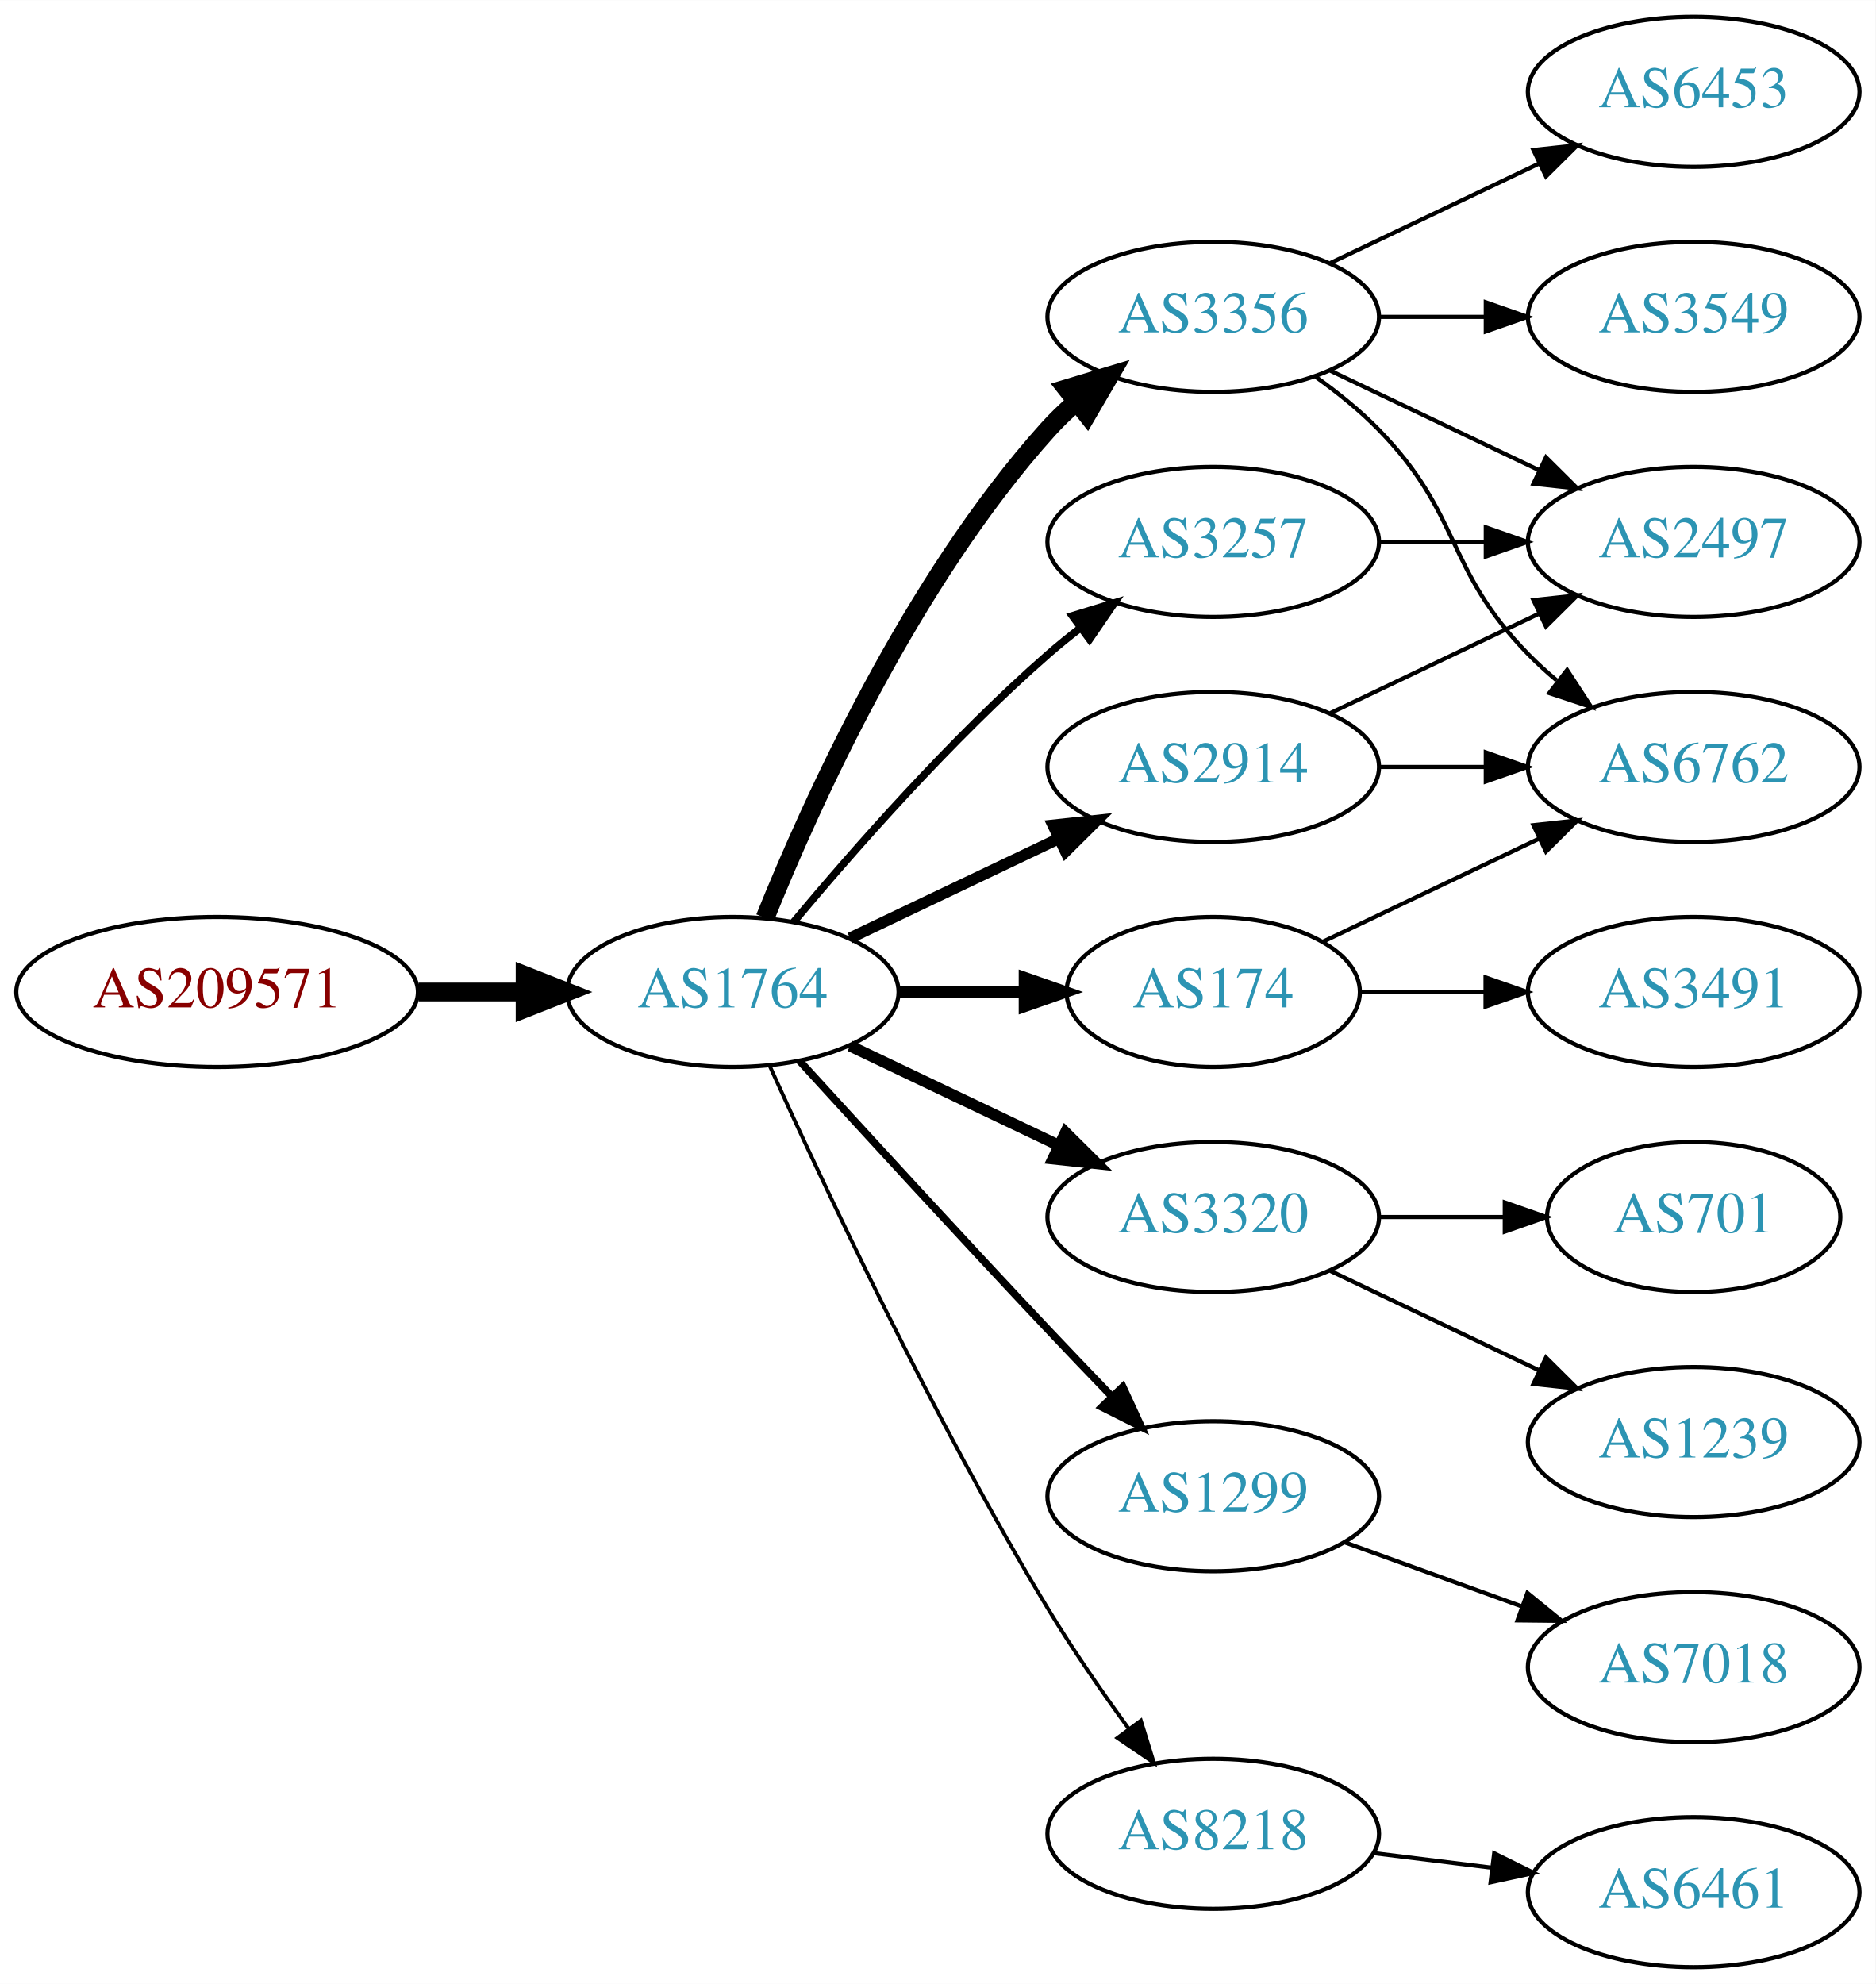
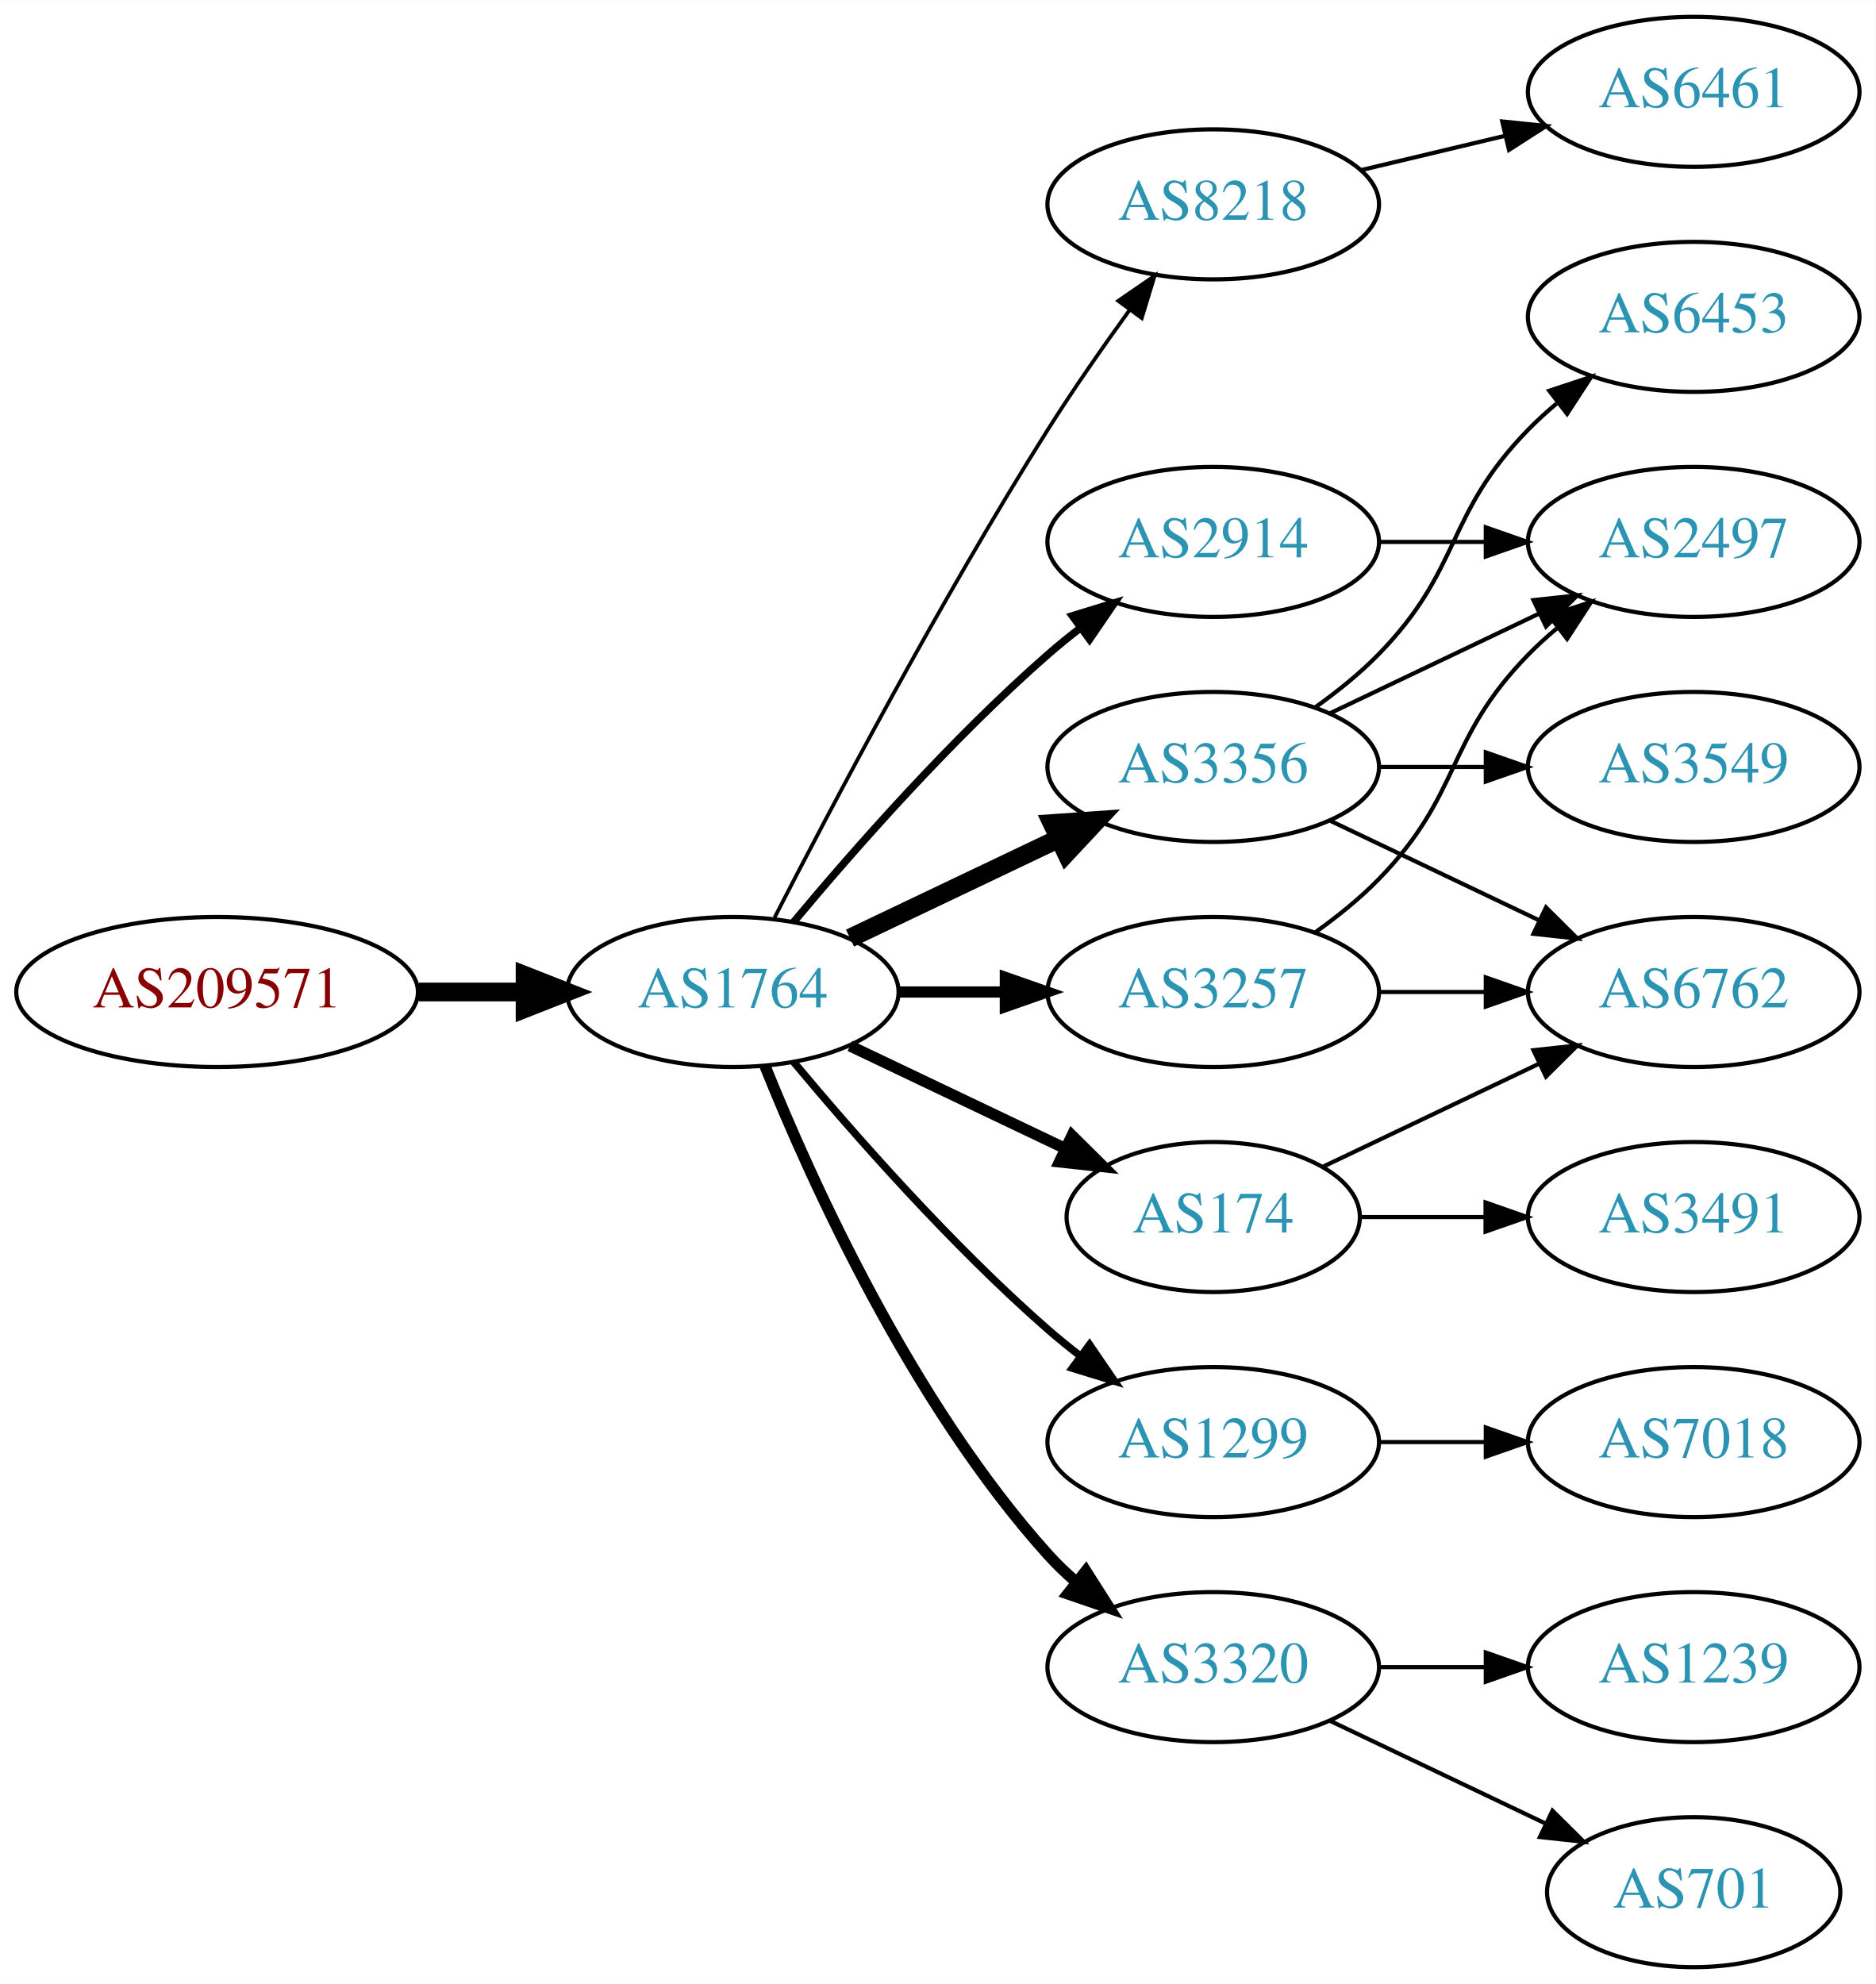
<svg xmlns="http://www.w3.org/2000/svg" xmlns:xlink="http://www.w3.org/1999/xlink" width="450pt" height="476pt" viewBox="0.00 0.00 450.07 476.00">
  <g id="graph0" class="graph" transform="scale(1 1) rotate(0) translate(4 472)">
    <polygon fill="white" stroke="none" points="-4,4 -4,-472 446.07,-472 446.07,4 -4,4" />
    <g id="node1" class="node">
      <g id="a_node1">
        <a xlink:href="/asn/209571" xlink:title="AS209571 ~ UBIMET GmbH [AT]">
          <ellipse fill="#ffffff" stroke="black" cx="48.096" cy="-234" rx="48.192" ry="18" />
          <text text-anchor="middle" x="48.096" y="-230.3" font-family="Times,serif" font-size="14.00" fill="#880000">AS209571</text>
        </a>
      </g>
    </g>
    <g id="node2" class="node">
      <g id="a_node2">
        <a xlink:href="/asn/1764" xlink:title="AS1764 ~ NEXTLAYER-AS [AT]">
          <ellipse fill="#ffffff" stroke="black" cx="171.838" cy="-234" rx="39.794" ry="18" />
          <text text-anchor="middle" x="171.838" y="-230.3" font-family="Times,serif" font-size="14.00" fill="#2c94b3">AS1764</text>
        </a>
      </g>
    </g>
    <g id="edge1" class="edge">
      <path fill="none" stroke="black" stroke-width="4.5" d="M96.513,-234C104.867,-234 113.577,-234 121.969,-234" />
      <polygon fill="black" stroke="black" stroke-width="4.5" points="122.004,-237.938 132.004,-234 122.004,-230.063 122.004,-237.938" />
    </g>
    <g id="node3" class="node">
      <g id="a_node3">
        <a xlink:href="/asn/3257" xlink:title="AS3257 ~ GTT [DE]">
-           <ellipse fill="#ffffff" stroke="black" cx="287.131" cy="-342" rx="39.794" ry="18" />
-           <text text-anchor="middle" x="287.131" y="-338.3" font-family="Times,serif" font-size="14.00" fill="#2c94b3">AS3257</text>
+           <ellipse fill="#ffffff" stroke="black" cx="287.131" cy="-234" rx="39.794" ry="18" />
+           <text text-anchor="middle" x="287.131" y="-230.3" font-family="Times,serif" font-size="14.00" fill="#2c94b3">AS3257</text>
        </a>
      </g>
    </g>
    <g id="edge2" class="edge">
-       <path fill="none" stroke="black" stroke-width="1.8" d="M186.468,-250.817C200.751,-267.929 224.297,-294.745 247.484,-315 249.95,-317.154 252.589,-319.294 255.286,-321.372" />
-       <polygon fill="black" stroke="black" stroke-width="1.8" points="253.311,-324.264 263.44,-327.37 257.459,-318.625 253.311,-324.264" />
+       <path fill="none" stroke="black" stroke-width="2.7" d="M211.51,-234C219.713,-234 228.477,-234 237.009,-234" />
+       <polygon fill="black" stroke="black" stroke-width="2.7" points="237.248,-237.5 247.248,-234 237.248,-230.5 237.248,-237.5" />
    </g>
    <g id="node4" class="node">
      <g id="a_node4">
-         <a xlink:href="/asn/3356" xlink:title="AS3356 ~ Level 3 Parent, LLC [US]">
-           <ellipse fill="#ffffff" stroke="black" cx="287.131" cy="-396" rx="39.794" ry="18" />
-           <text text-anchor="middle" x="287.131" y="-392.3" font-family="Times,serif" font-size="14.00" fill="#2c94b3">AS3356</text>
+         <a xlink:href="/asn/8218" xlink:title="AS8218 ~ legacy Neotelecoms [FR]">
+           <ellipse fill="#ffffff" stroke="black" cx="287.131" cy="-423" rx="39.794" ry="18" />
+           <text text-anchor="middle" x="287.131" y="-419.3" font-family="Times,serif" font-size="14.00" fill="#2c94b3">AS8218</text>
        </a>
      </g>
    </g>
    <g id="edge3" class="edge">
-       <path fill="none" stroke="black" stroke-width="4.5" d="M179.586,-251.787C190.637,-279.243 214.69,-332.578 247.484,-369 249.487,-371.224 251.706,-373.363 254.038,-375.397" />
-       <polygon fill="black" stroke="black" stroke-width="4.5" points="251.965,-378.777 262.257,-381.873 256.839,-372.591 251.965,-378.777" />
+       <path fill="none" stroke="black" stroke-width="0.9" d="M181.864,-251.852C195.3,-278.055 221.75,-328.237 247.484,-369 253.547,-378.604 260.667,-388.813 267.133,-397.739" />
+       <polygon fill="black" stroke="black" stroke-width="0.9" points="264.339,-399.848 273.075,-405.843 269.984,-395.709 264.339,-399.848" />
    </g>
    <g id="node5" class="node">
      <g id="a_node5">
        <a xlink:href="/asn/2914" xlink:title="AS2914 ~ NTT America, Inc. [US]">
-           <ellipse fill="#ffffff" stroke="black" cx="287.131" cy="-288" rx="39.794" ry="18" />
-           <text text-anchor="middle" x="287.131" y="-284.3" font-family="Times,serif" font-size="14.00" fill="#2c94b3">AS2914</text>
+           <ellipse fill="#ffffff" stroke="black" cx="287.131" cy="-342" rx="39.794" ry="18" />
+           <text text-anchor="middle" x="287.131" y="-338.3" font-family="Times,serif" font-size="14.00" fill="#2c94b3">AS2914</text>
        </a>
      </g>
    </g>
    <g id="edge4" class="edge">
-       <path fill="none" stroke="black" stroke-width="2.7" d="M199.974,-246.934C214.968,-254.081 233.789,-263.052 250.013,-270.785" />
-       <polygon fill="black" stroke="black" stroke-width="2.7" points="248.683,-274.028 259.216,-275.171 251.695,-267.709 248.683,-274.028" />
+       <path fill="none" stroke="black" stroke-width="1.8" d="M186.468,-250.817C200.751,-267.929 224.297,-294.745 247.484,-315 249.95,-317.154 252.589,-319.294 255.286,-321.372" />
+       <polygon fill="black" stroke="black" stroke-width="1.8" points="253.311,-324.264 263.44,-327.37 257.459,-318.625 253.311,-324.264" />
    </g>
    <g id="node6" class="node">
      <g id="a_node6">
-         <a xlink:href="/asn/3320" xlink:title="AS3320 ~ DTAG [DE]">
-           <ellipse fill="#ffffff" stroke="black" cx="287.131" cy="-180" rx="39.794" ry="18" />
-           <text text-anchor="middle" x="287.131" y="-176.3" font-family="Times,serif" font-size="14.00" fill="#2c94b3">AS3320</text>
+         <a xlink:href="/asn/3356" xlink:title="AS3356 ~ Level 3 Parent, LLC [US]">
+           <ellipse fill="#ffffff" stroke="black" cx="287.131" cy="-288" rx="39.794" ry="18" />
+           <text text-anchor="middle" x="287.131" y="-284.3" font-family="Times,serif" font-size="14.00" fill="#2c94b3">AS3356</text>
        </a>
      </g>
    </g>
    <g id="edge5" class="edge">
-       <path fill="none" stroke="black" stroke-width="2.7" d="M199.974,-221.066C214.968,-213.919 233.789,-204.948 250.013,-197.215" />
-       <polygon fill="black" stroke="black" stroke-width="2.7" points="251.695,-200.291 259.216,-192.829 248.683,-193.972 251.695,-200.291" />
+       <path fill="none" stroke="black" stroke-width="4.5" d="M199.974,-246.934C214.968,-254.081 233.789,-263.052 250.013,-270.785" />
+       <polygon fill="black" stroke="black" stroke-width="4.5" points="248.495,-274.423 259.216,-275.171 251.883,-267.314 248.495,-274.423" />
    </g>
    <g id="node7" class="node">
      <g id="a_node7">
        <a xlink:href="/asn/174" xlink:title="AS174 ~ Cogent Communications [US]">
-           <ellipse fill="#ffffff" stroke="black" cx="287.131" cy="-234" rx="35.194" ry="18" />
-           <text text-anchor="middle" x="287.131" y="-230.3" font-family="Times,serif" font-size="14.00" fill="#2c94b3">AS174</text>
+           <ellipse fill="#ffffff" stroke="black" cx="287.131" cy="-180" rx="35.194" ry="18" />
+           <text text-anchor="middle" x="287.131" y="-176.3" font-family="Times,serif" font-size="14.00" fill="#2c94b3">AS174</text>
        </a>
      </g>
    </g>
    <g id="edge6" class="edge">
-       <path fill="none" stroke="black" stroke-width="2.7" d="M211.51,-234C221.215,-234 231.706,-234 241.669,-234" />
-       <polygon fill="black" stroke="black" stroke-width="2.7" points="241.805,-237.5 251.805,-234 241.805,-230.5 241.805,-237.5" />
+       <path fill="none" stroke="black" stroke-width="2.7" d="M199.974,-221.066C215.406,-213.71 234.892,-204.423 251.427,-196.541" />
+       <polygon fill="black" stroke="black" stroke-width="2.7" points="253.247,-199.551 260.769,-192.089 250.236,-193.232 253.247,-199.551" />
    </g>
    <g id="node8" class="node">
      <g id="a_node8">
        <a xlink:href="/asn/1299" xlink:title="AS1299 ~ Telia Carrier [EU]">
-           <ellipse fill="#ffffff" stroke="black" cx="287.131" cy="-113" rx="39.794" ry="18" />
-           <text text-anchor="middle" x="287.131" y="-109.3" font-family="Times,serif" font-size="14.00" fill="#2c94b3">AS1299</text>
+           <ellipse fill="#ffffff" stroke="black" cx="287.131" cy="-126" rx="39.794" ry="18" />
+           <text text-anchor="middle" x="287.131" y="-122.3" font-family="Times,serif" font-size="14.00" fill="#2c94b3">AS1299</text>
        </a>
      </g>
    </g>
    <g id="edge7" class="edge">
-       <path fill="none" stroke="black" stroke-width="1.8" d="M187.879,-217.45C202.875,-201.005 226.617,-175.115 247.484,-153 252.382,-147.809 257.673,-142.282 262.722,-137.045" />
-       <polygon fill="black" stroke="black" stroke-width="1.8" points="265.435,-139.274 269.872,-129.653 260.404,-134.407 265.435,-139.274" />
+       <path fill="none" stroke="black" stroke-width="1.8" d="M186.468,-217.183C200.751,-200.071 224.297,-173.255 247.484,-153 249.95,-150.846 252.589,-148.706 255.286,-146.628" />
+       <polygon fill="black" stroke="black" stroke-width="1.8" points="257.459,-149.375 263.44,-140.63 253.311,-143.736 257.459,-149.375" />
    </g>
    <g id="node9" class="node">
      <g id="a_node9">
-         <a xlink:href="/asn/8218" xlink:title="AS8218 ~ legacy Neotelecoms [FR]">
-           <ellipse fill="#ffffff" stroke="black" cx="287.131" cy="-32" rx="39.794" ry="18" />
-           <text text-anchor="middle" x="287.131" y="-28.3" font-family="Times,serif" font-size="14.00" fill="#2c94b3">AS8218</text>
+         <a xlink:href="/asn/3320" xlink:title="AS3320 ~ DTAG [DE]">
+           <ellipse fill="#ffffff" stroke="black" cx="287.131" cy="-72" rx="39.794" ry="18" />
+           <text text-anchor="middle" x="287.131" y="-68.3" font-family="Times,serif" font-size="14.00" fill="#2c94b3">AS3320</text>
        </a>
      </g>
    </g>
    <g id="edge8" class="edge">
-       <path fill="none" stroke="black" stroke-width="0.9" d="M180.725,-216.215C193.503,-187.94 220.072,-131.303 247.484,-86 253.364,-76.283 260.442,-66.048 266.924,-57.132" />
-       <polygon fill="black" stroke="black" stroke-width="0.9" points="269.77,-59.171 272.899,-49.049 264.141,-55.01 269.77,-59.171" />
+       <path fill="none" stroke="black" stroke-width="2.7" d="M179.586,-216.213C190.637,-188.757 214.69,-135.422 247.484,-99 249.487,-96.776 251.706,-94.637 254.038,-92.603" />
+       <polygon fill="black" stroke="black" stroke-width="2.7" points="256.569,-95.065 262.257,-86.127 252.236,-89.567 256.569,-95.065" />
    </g>
    <g id="node10" class="node">
      <g id="a_node10">
        <a xlink:href="/asn/2497" xlink:title="AS2497 ~ Internet Initiative Japan Inc. [JP]">
          <ellipse fill="#ffffff" stroke="black" cx="402.424" cy="-342" rx="39.794" ry="18" />
          <text text-anchor="middle" x="402.424" y="-338.3" font-family="Times,serif" font-size="14.00" fill="#2c94b3">AS2497</text>
        </a>
      </g>
    </g>
-     <g id="edge15" class="edge">
+     <g id="edge9" class="edge">
+       <path fill="none" stroke="black" d="M311.725,-248.389C316.981,-252.148 322.313,-256.437 326.777,-261 346.95,-281.617 342.605,-294.383 362.777,-315 364.87,-317.139 367.154,-319.218 369.53,-321.21" />
+       <polygon fill="black" stroke="black" points="367.774,-324.275 377.83,-327.611 372.049,-318.732 367.774,-324.275" />
+     </g>
+     <g id="node11" class="node">
+       <g id="a_node11">
+         <a xlink:href="/asn/6762" xlink:title="AS6762 ~ TELECOM ITALIA SPARKLE S.p.A. [IT]">
+           <ellipse fill="#ffffff" stroke="black" cx="402.424" cy="-234" rx="39.794" ry="18" />
+           <text text-anchor="middle" x="402.424" y="-230.3" font-family="Times,serif" font-size="14.00" fill="#2c94b3">AS6762</text>
+         </a>
+       </g>
+     </g>
+     <g id="edge10" class="edge">
+       <path fill="none" stroke="black" d="M326.803,-234C335.006,-234 343.77,-234 352.302,-234" />
+       <polygon fill="black" stroke="black" points="352.541,-237.5 362.541,-234 352.541,-230.5 352.541,-237.5" />
+     </g>
+     <g id="node12" class="node">
+       <g id="a_node12">
+         <a xlink:href="/asn/6461" xlink:title="AS6461 ~ Zayo Bandwidth [US]">
+           <ellipse fill="#ffffff" stroke="black" cx="402.424" cy="-450" rx="39.794" ry="18" />
+           <text text-anchor="middle" x="402.424" y="-446.3" font-family="Times,serif" font-size="14.00" fill="#2c94b3">AS6461</text>
+         </a>
+       </g>
+     </g>
+     <g id="edge11" class="edge">
+       <path fill="none" stroke="black" d="M322.738,-431.248C333.609,-433.838 345.764,-436.735 357.206,-439.462" />
+       <polygon fill="black" stroke="black" points="356.49,-442.889 367.029,-441.803 358.112,-436.08 356.49,-442.889" />
+     </g>
+     <g id="edge12" class="edge">
      <path fill="none" stroke="black" d="M326.803,-342C335.006,-342 343.77,-342 352.302,-342" />
      <polygon fill="black" stroke="black" points="352.541,-345.5 362.541,-342 352.541,-338.5 352.541,-345.5" />
    </g>
-     <g id="edge9" class="edge">
-       <path fill="none" stroke="black" d="M315.267,-383.066C330.261,-375.919 349.082,-366.948 365.306,-359.215" />
-       <polygon fill="black" stroke="black" points="366.988,-362.291 374.509,-354.829 363.976,-355.972 366.988,-362.291" />
-     </g>
-     <g id="node11" class="node">
-       <g id="a_node11">
-         <a xlink:href="/asn/6453" xlink:title="AS6453 ~ TATA COMMUNICATIONS (AMERICA) INC [US]">
-           <ellipse fill="#ffffff" stroke="black" cx="402.424" cy="-450" rx="39.794" ry="18" />
-           <text text-anchor="middle" x="402.424" y="-446.3" font-family="Times,serif" font-size="14.00" fill="#2c94b3">AS6453</text>
-         </a>
-       </g>
-     </g>
-     <g id="edge10" class="edge">
-       <path fill="none" stroke="black" d="M315.267,-408.934C330.261,-416.081 349.082,-425.052 365.306,-432.785" />
-       <polygon fill="black" stroke="black" points="363.976,-436.028 374.509,-437.171 366.988,-429.709 363.976,-436.028" />
-     </g>
-     <g id="node12" class="node">
-       <g id="a_node12">
-         <a xlink:href="/asn/3549" xlink:title="AS3549 ~ Level 3 Parent, LLC [US]">
-           <ellipse fill="#ffffff" stroke="black" cx="402.424" cy="-396" rx="39.794" ry="18" />
-           <text text-anchor="middle" x="402.424" y="-392.3" font-family="Times,serif" font-size="14.00" fill="#2c94b3">AS3549</text>
-         </a>
-       </g>
-     </g>
-     <g id="edge11" class="edge">
-       <path fill="none" stroke="black" d="M326.803,-396C335.006,-396 343.77,-396 352.302,-396" />
-       <polygon fill="black" stroke="black" points="352.541,-399.5 362.541,-396 352.541,-392.5 352.541,-399.5" />
+     <g id="edge13" class="edge">
+       <path fill="none" stroke="black" d="M315.267,-300.934C330.261,-308.081 349.082,-317.052 365.306,-324.785" />
+       <polygon fill="black" stroke="black" points="363.976,-328.028 374.509,-329.171 366.988,-321.709 363.976,-328.028" />
+     </g>
+     <g id="edge16" class="edge">
+       <path fill="none" stroke="black" d="M315.267,-275.066C330.261,-267.919 349.082,-258.948 365.306,-251.215" />
+       <polygon fill="black" stroke="black" points="366.988,-254.291 374.509,-246.829 363.976,-247.972 366.988,-254.291" />
    </g>
    <g id="node13" class="node">
      <g id="a_node13">
-         <a xlink:href="/asn/6762" xlink:title="AS6762 ~ TELECOM ITALIA SPARKLE S.p.A. [IT]">
+         <a xlink:href="/asn/6453" xlink:title="AS6453 ~ TATA COMMUNICATIONS (AMERICA) INC [US]">
+           <ellipse fill="#ffffff" stroke="black" cx="402.424" cy="-396" rx="39.794" ry="18" />
+           <text text-anchor="middle" x="402.424" y="-392.3" font-family="Times,serif" font-size="14.00" fill="#2c94b3">AS6453</text>
+         </a>
+       </g>
+     </g>
+     <g id="edge14" class="edge">
+       <path fill="none" stroke="black" d="M311.725,-302.389C316.981,-306.148 322.313,-310.437 326.777,-315 346.95,-335.617 342.605,-348.383 362.777,-369 364.87,-371.139 367.154,-373.218 369.53,-375.21" />
+       <polygon fill="black" stroke="black" points="367.774,-378.275 377.83,-381.611 372.049,-372.732 367.774,-378.275" />
+     </g>
+     <g id="node14" class="node">
+       <g id="a_node14">
+         <a xlink:href="/asn/3549" xlink:title="AS3549 ~ Level 3 Parent, LLC [US]">
          <ellipse fill="#ffffff" stroke="black" cx="402.424" cy="-288" rx="39.794" ry="18" />
-           <text text-anchor="middle" x="402.424" y="-284.3" font-family="Times,serif" font-size="14.00" fill="#2c94b3">AS6762</text>
-         </a>
-       </g>
-     </g>
-     <g id="edge12" class="edge">
-       <path fill="none" stroke="black" d="M311.725,-381.611C316.981,-377.852 322.313,-373.563 326.777,-369 346.95,-348.383 342.605,-335.617 362.777,-315 364.87,-312.861 367.154,-310.782 369.53,-308.79" />
-       <polygon fill="black" stroke="black" points="372.049,-311.268 377.83,-302.389 367.774,-305.725 372.049,-311.268" />
-     </g>
-     <g id="edge19" class="edge">
-       <path fill="none" stroke="black" d="M315.267,-300.934C330.261,-308.081 349.082,-317.052 365.306,-324.785" />
-       <polygon fill="black" stroke="black" points="363.976,-328.028 374.509,-329.171 366.988,-321.709 363.976,-328.028" />
-     </g>
-     <g id="edge18" class="edge">
+           <text text-anchor="middle" x="402.424" y="-284.3" font-family="Times,serif" font-size="14.00" fill="#2c94b3">AS3549</text>
+         </a>
+       </g>
+     </g>
+     <g id="edge15" class="edge">
      <path fill="none" stroke="black" d="M326.803,-288C335.006,-288 343.77,-288 352.302,-288" />
      <polygon fill="black" stroke="black" points="352.541,-291.5 362.541,-288 352.541,-284.5 352.541,-291.5" />
    </g>
-     <g id="node14" class="node">
-       <g id="a_node14">
-         <a xlink:href="/asn/701" xlink:title="AS701 ~ UUNET [US]">
-           <ellipse fill="#ffffff" stroke="black" cx="402.424" cy="-180" rx="35.194" ry="18" />
-           <text text-anchor="middle" x="402.424" y="-176.3" font-family="Times,serif" font-size="14.00" fill="#2c94b3">AS701</text>
-         </a>
-       </g>
-     </g>
-     <g id="edge13" class="edge">
-       <path fill="none" stroke="black" d="M326.803,-180C336.508,-180 346.999,-180 356.962,-180" />
-       <polygon fill="black" stroke="black" points="357.098,-183.5 367.098,-180 357.098,-176.5 357.098,-183.5" />
+     <g id="edge18" class="edge">
+       <path fill="none" stroke="black" d="M313.556,-192.119C328.859,-199.413 348.582,-208.814 365.464,-216.86" />
+       <polygon fill="black" stroke="black" points="363.971,-220.026 374.504,-221.169 366.983,-213.707 363.971,-220.026" />
    </g>
    <g id="node15" class="node">
      <g id="a_node15">
-         <a xlink:href="/asn/1239" xlink:title="AS1239 ~ Sprint [US]">
-           <ellipse fill="#ffffff" stroke="black" cx="402.424" cy="-126" rx="39.794" ry="18" />
-           <text text-anchor="middle" x="402.424" y="-122.3" font-family="Times,serif" font-size="14.00" fill="#2c94b3">AS1239</text>
-         </a>
-       </g>
-     </g>
-     <g id="edge14" class="edge">
-       <path fill="none" stroke="black" d="M315.267,-167.066C330.261,-159.919 349.082,-150.948 365.306,-143.215" />
-       <polygon fill="black" stroke="black" points="366.988,-146.291 374.509,-138.829 363.976,-139.972 366.988,-146.291" />
-     </g>
-     <g id="edge16" class="edge">
-       <path fill="none" stroke="black" d="M313.556,-246.119C328.859,-253.413 348.582,-262.814 365.464,-270.86" />
-       <polygon fill="black" stroke="black" points="363.971,-274.026 374.504,-275.169 366.983,-267.707 363.971,-274.026" />
+         <a xlink:href="/asn/3491" xlink:title="AS3491 ~ PCCW Global, Inc. [US]">
+           <ellipse fill="#ffffff" stroke="black" cx="402.424" cy="-180" rx="39.794" ry="18" />
+           <text text-anchor="middle" x="402.424" y="-176.3" font-family="Times,serif" font-size="14.00" fill="#2c94b3">AS3491</text>
+         </a>
+       </g>
+     </g>
+     <g id="edge17" class="edge">
+       <path fill="none" stroke="black" d="M322.43,-180C331.807,-180 342.158,-180 352.192,-180" />
+       <polygon fill="black" stroke="black" points="352.481,-183.5 362.481,-180 352.481,-176.5 352.481,-183.5" />
    </g>
    <g id="node16" class="node">
      <g id="a_node16">
-         <a xlink:href="/asn/3491" xlink:title="AS3491 ~ PCCW Global, Inc. [US]">
-           <ellipse fill="#ffffff" stroke="black" cx="402.424" cy="-234" rx="39.794" ry="18" />
-           <text text-anchor="middle" x="402.424" y="-230.3" font-family="Times,serif" font-size="14.00" fill="#2c94b3">AS3491</text>
-         </a>
-       </g>
-     </g>
-     <g id="edge17" class="edge">
-       <path fill="none" stroke="black" d="M322.43,-234C331.807,-234 342.158,-234 352.192,-234" />
-       <polygon fill="black" stroke="black" points="352.481,-237.5 362.481,-234 352.481,-230.5 352.481,-237.5" />
+         <a xlink:href="/asn/7018" xlink:title="AS7018 ~ AT&amp;T Services, Inc. [US]">
+           <ellipse fill="#ffffff" stroke="black" cx="402.424" cy="-126" rx="39.794" ry="18" />
+           <text text-anchor="middle" x="402.424" y="-122.3" font-family="Times,serif" font-size="14.00" fill="#2c94b3">AS7018</text>
+         </a>
+       </g>
+     </g>
+     <g id="edge19" class="edge">
+       <path fill="none" stroke="black" d="M326.803,-126C335.006,-126 343.77,-126 352.302,-126" />
+       <polygon fill="black" stroke="black" points="352.541,-129.5 362.541,-126 352.541,-122.5 352.541,-129.5" />
+     </g>
+     <g id="node17" class="node">
+       <g id="a_node17">
+         <a xlink:href="/asn/701" xlink:title="AS701 ~ UUNET [US]">
+           <ellipse fill="#ffffff" stroke="black" cx="402.424" cy="-18" rx="35.194" ry="18" />
+           <text text-anchor="middle" x="402.424" y="-14.3" font-family="Times,serif" font-size="14.00" fill="#2c94b3">AS701</text>
+         </a>
+       </g>
+     </g>
+     <g id="edge20" class="edge">
+       <path fill="none" stroke="black" d="M315.267,-59.066C330.699,-51.71 350.185,-42.423 366.72,-34.541" />
+       <polygon fill="black" stroke="black" points="368.54,-37.551 376.062,-30.089 365.529,-31.232 368.54,-37.551" />
    </g>
    <g id="node18" class="node">
      <g id="a_node18">
-         <a xlink:href="/asn/7018" xlink:title="AS7018 ~ AT&amp;T Services, Inc. [US]">
+         <a xlink:href="/asn/1239" xlink:title="AS1239 ~ Sprint [US]">
          <ellipse fill="#ffffff" stroke="black" cx="402.424" cy="-72" rx="39.794" ry="18" />
-           <text text-anchor="middle" x="402.424" y="-68.3" font-family="Times,serif" font-size="14.00" fill="#2c94b3">AS7018</text>
+           <text text-anchor="middle" x="402.424" y="-68.3" font-family="Times,serif" font-size="14.00" fill="#2c94b3">AS1239</text>
        </a>
      </g>
    </g>
    <g id="edge21" class="edge">
-       <path fill="none" stroke="black" d="M318.79,-101.905C331.762,-97.21 347.055,-91.676 360.936,-86.652" />
-       <polygon fill="black" stroke="black" points="362.529,-89.798 370.741,-83.104 360.146,-83.216 362.529,-89.798" />
-     </g>
-     <g id="node17" class="node">
-       <g id="a_node17">
-         <a xlink:href="/asn/6461" xlink:title="AS6461 ~ Zayo Bandwidth [US]">
-           <ellipse fill="#ffffff" stroke="black" cx="402.424" cy="-18" rx="39.794" ry="18" />
-           <text text-anchor="middle" x="402.424" y="-14.3" font-family="Times,serif" font-size="14.00" fill="#2c94b3">AS6461</text>
-         </a>
-       </g>
-     </g>
-     <g id="edge20" class="edge">
-       <path fill="none" stroke="black" d="M325.541,-27.377C334.629,-26.254 344.466,-25.038 353.951,-23.866" />
-       <polygon fill="black" stroke="black" points="354.558,-27.318 364.053,-22.618 353.699,-20.371 354.558,-27.318" />
+       <path fill="none" stroke="black" d="M326.803,-72C335.006,-72 343.77,-72 352.302,-72" />
+       <polygon fill="black" stroke="black" points="352.541,-75.5 362.541,-72 352.541,-68.5 352.541,-75.5" />
    </g>
  </g>
</svg>
